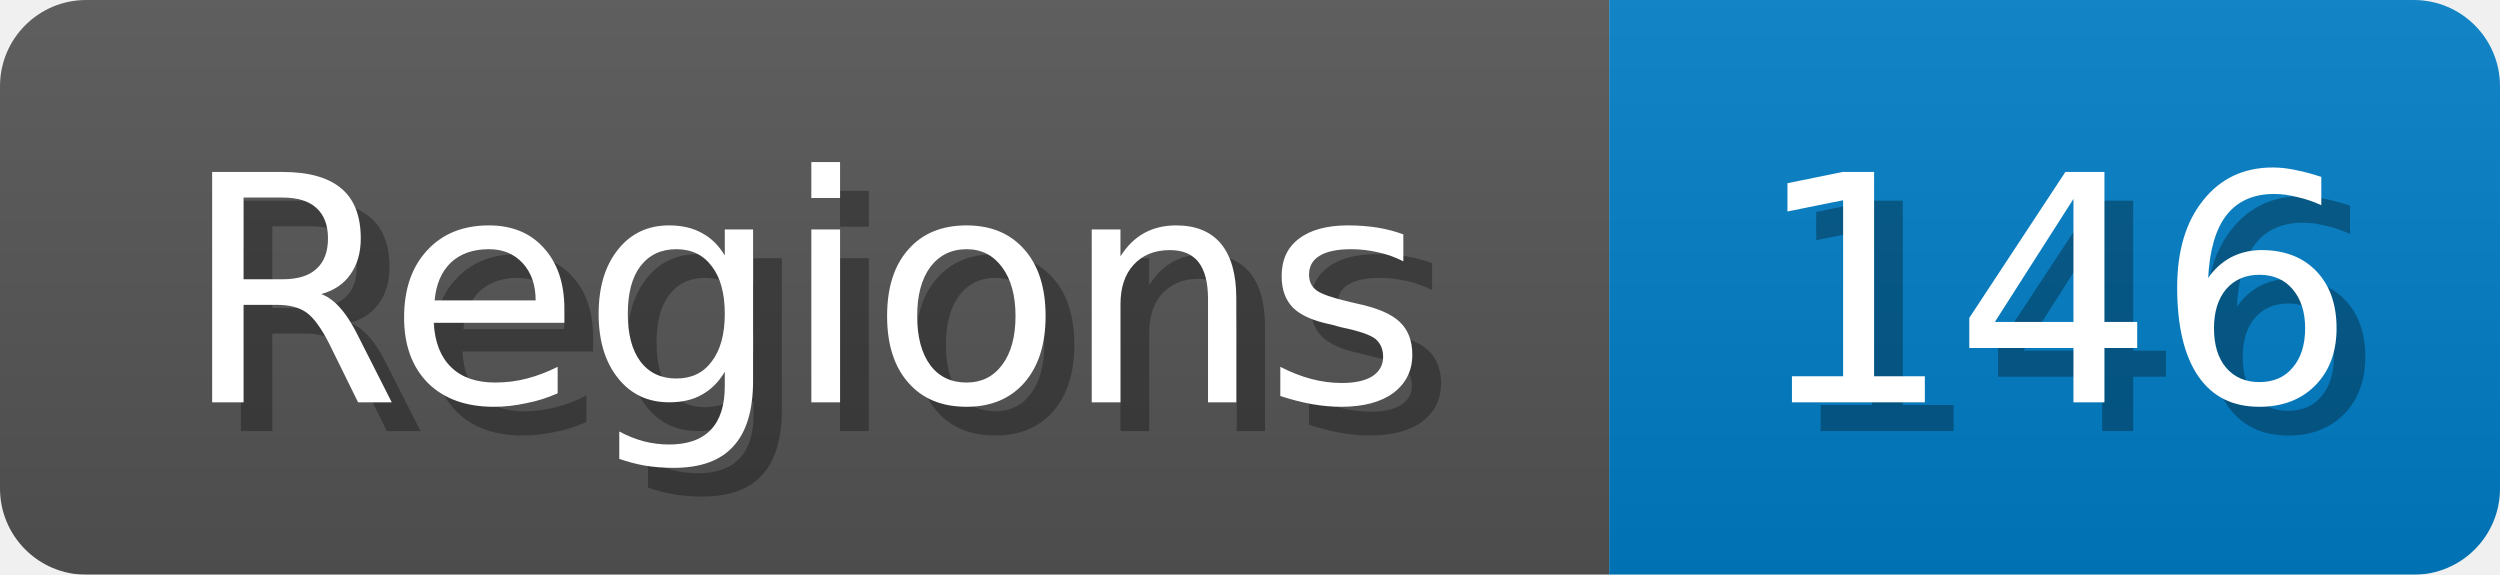
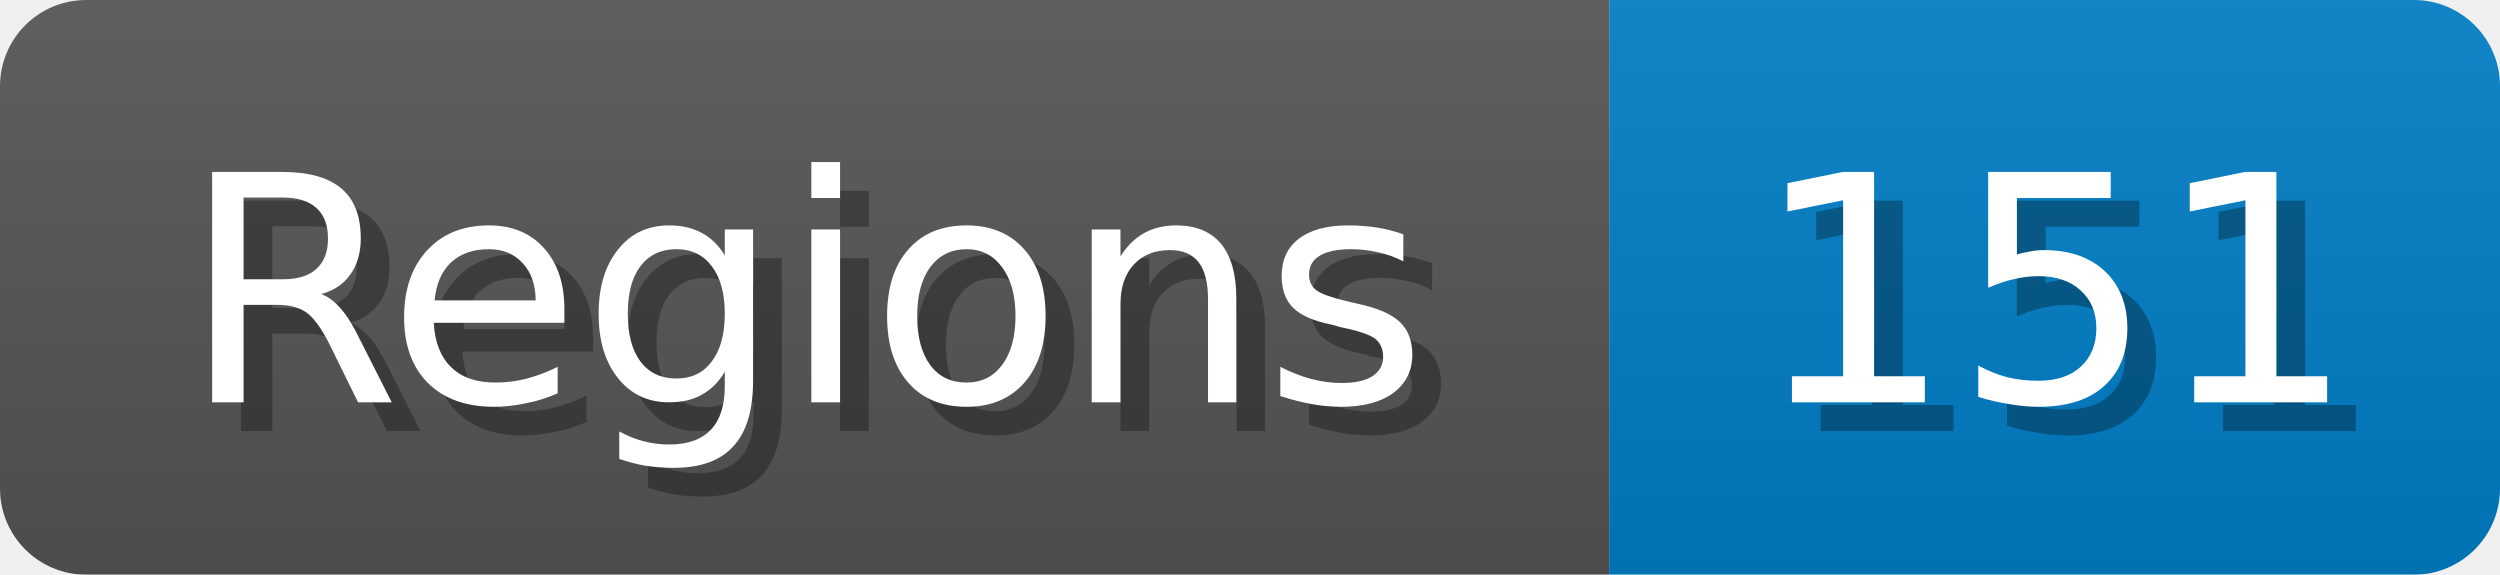
<svg xmlns="http://www.w3.org/2000/svg" width="87" height="20">
  <linearGradient id="b" x2="0" y2="100%">
    <stop offset="0" stop-color="#bbb" stop-opacity=".1" />
    <stop offset="1" stop-opacity=".1" />
  </linearGradient>
  <mask id="anybadge_1">
    <rect width="87" height="20" rx="3" fill="#fff" />
  </mask>
  <g mask="url(#anybadge_1)">
    <path fill="#555" d="M0 0h56v20H0z" />
    <path fill="#007ec6" d="M56 0h31v20H56z" />
    <path fill="url(#b)" d="M0 0h87v20H0z" />
  </g>
  <g fill="#fff" text-anchor="middle" font-family="DejaVu Sans,Verdana,Geneva,sans-serif" font-size="11">
    <text x="29.0" y="15" fill="#010101" fill-opacity=".3">Regions</text>
    <text x="28.0" y="14">Regions</text>
  </g>
  <g fill="#fff" text-anchor="middle" font-family="DejaVu Sans,Verdana,Geneva,sans-serif" font-size="11">
-     <text x="72.5" y="15" fill="#010101" fill-opacity=".3">146</text>
-     <text x="71.5" y="14">146</text>
+     <text x="72.5" y="15" fill="#010101" fill-opacity=".3">151</text>
+     <text x="71.5" y="14">151</text>
  </g>
</svg>
